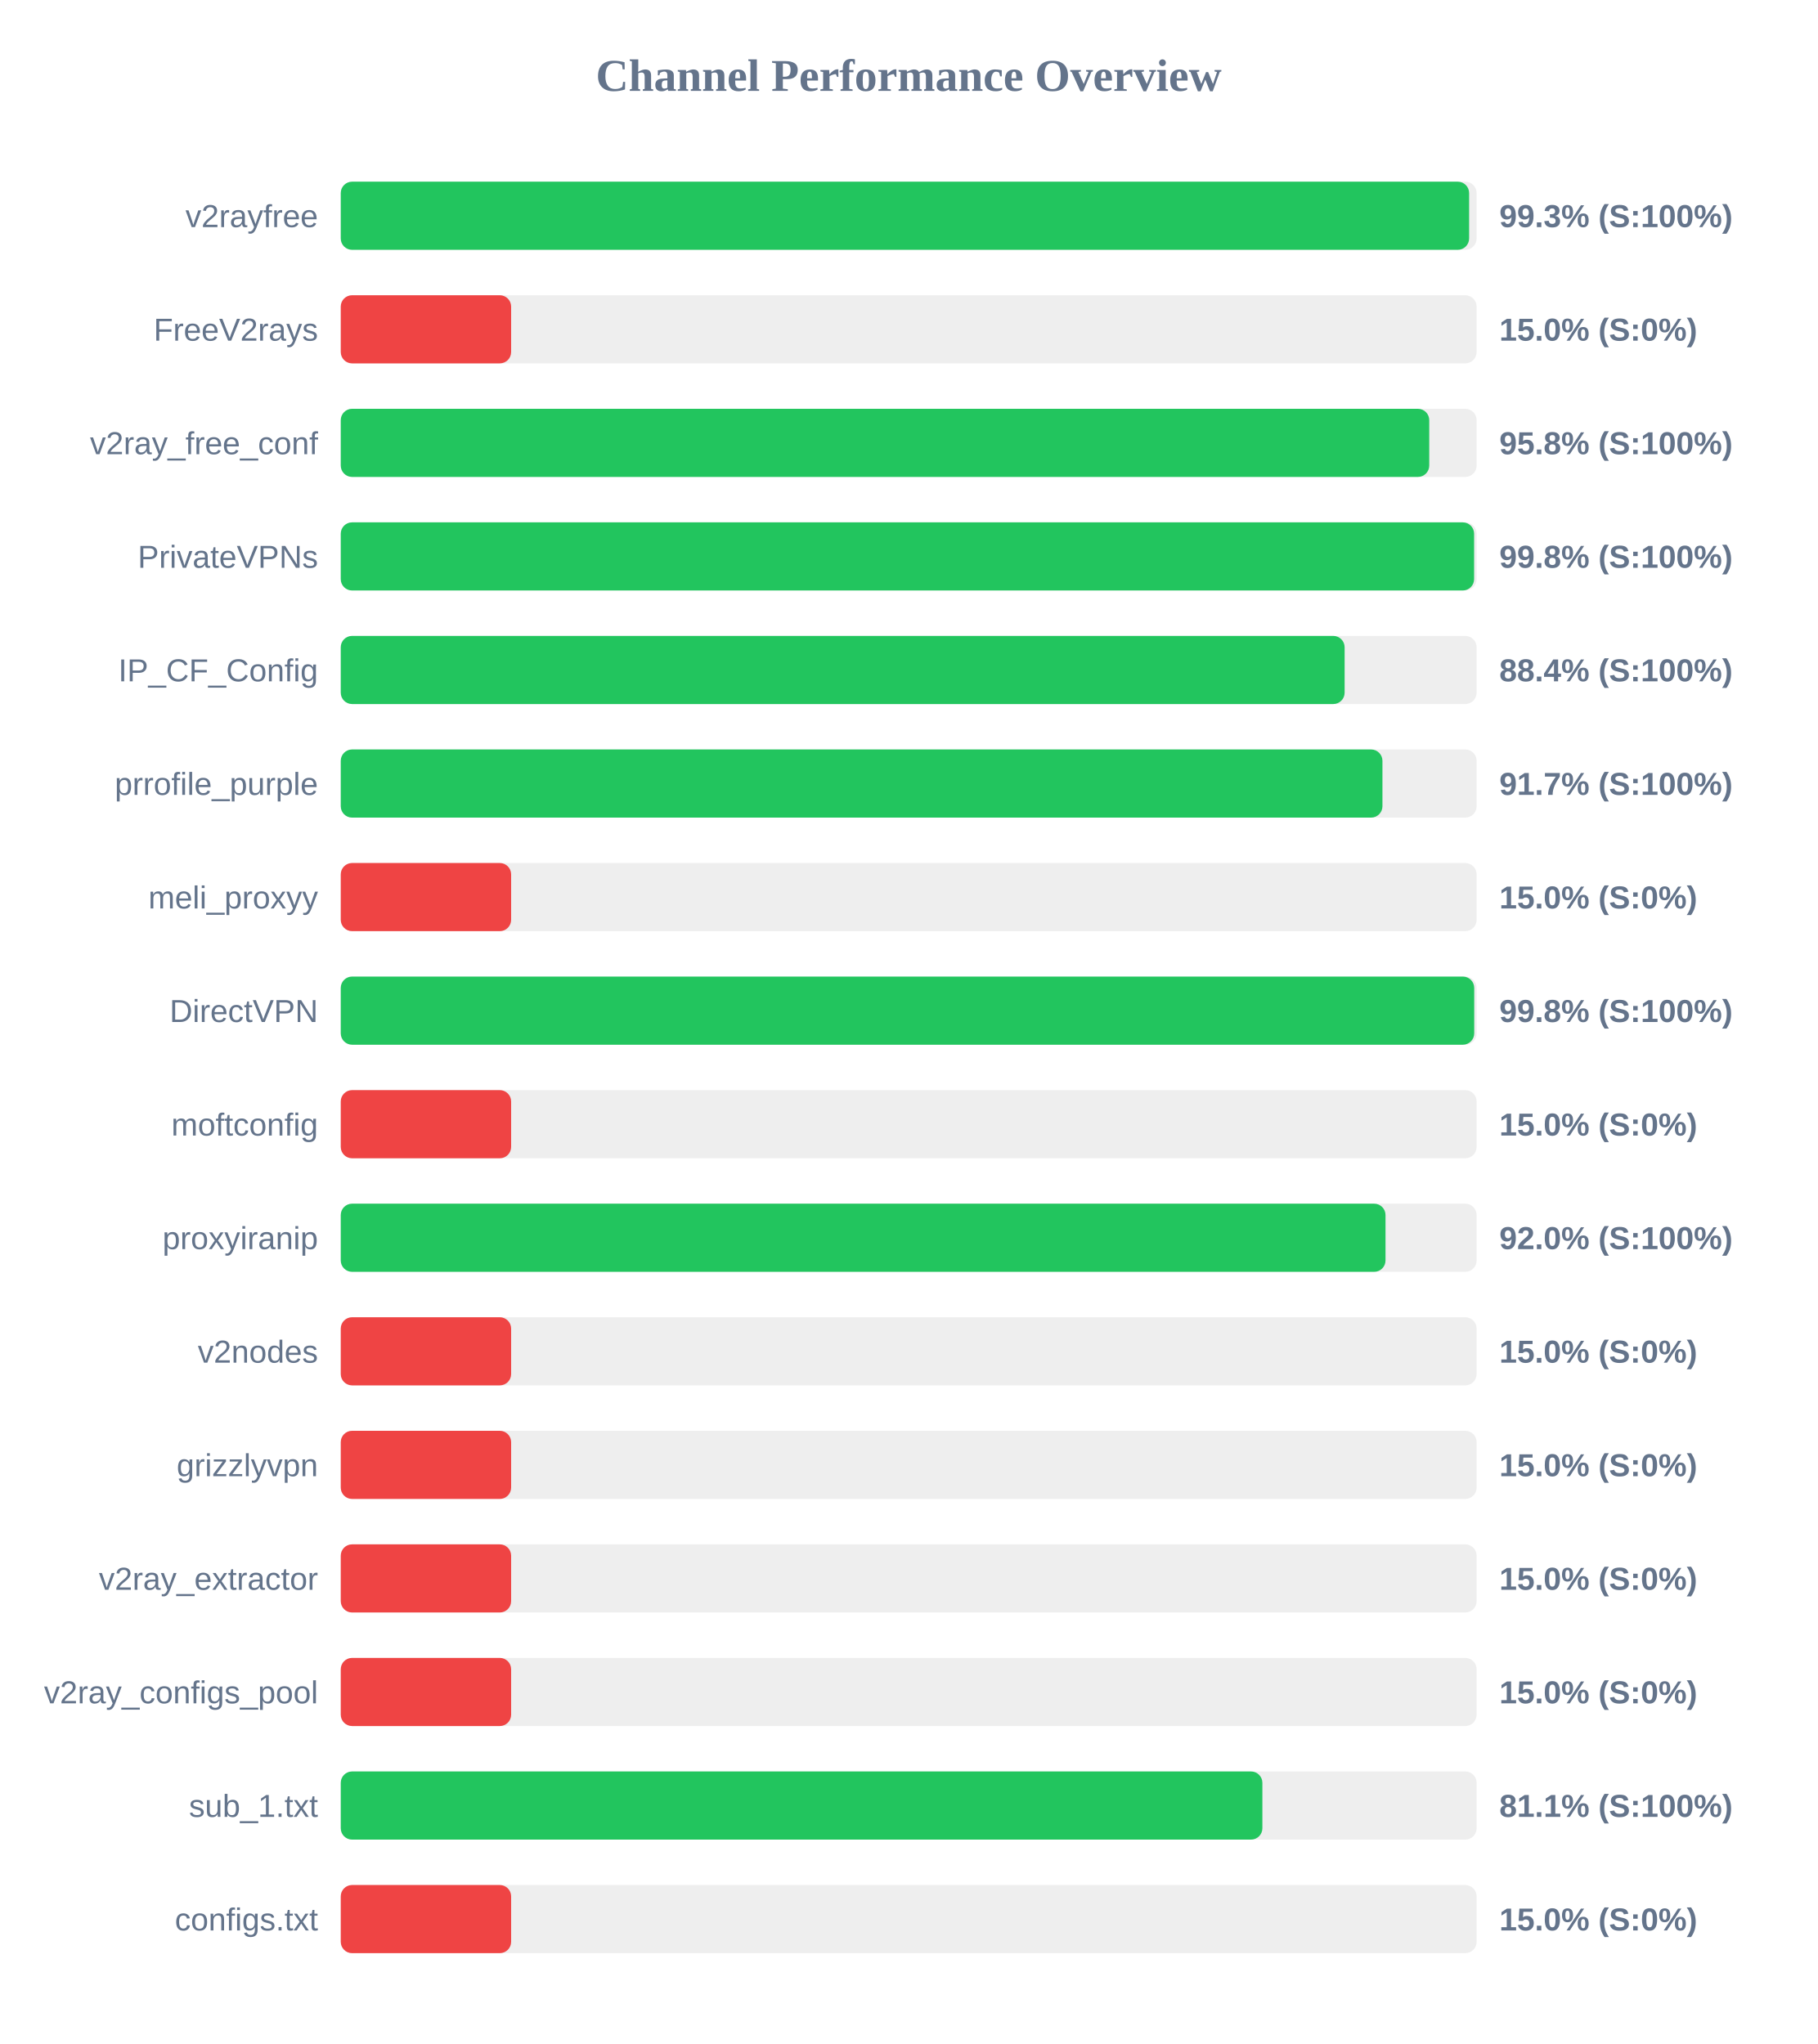
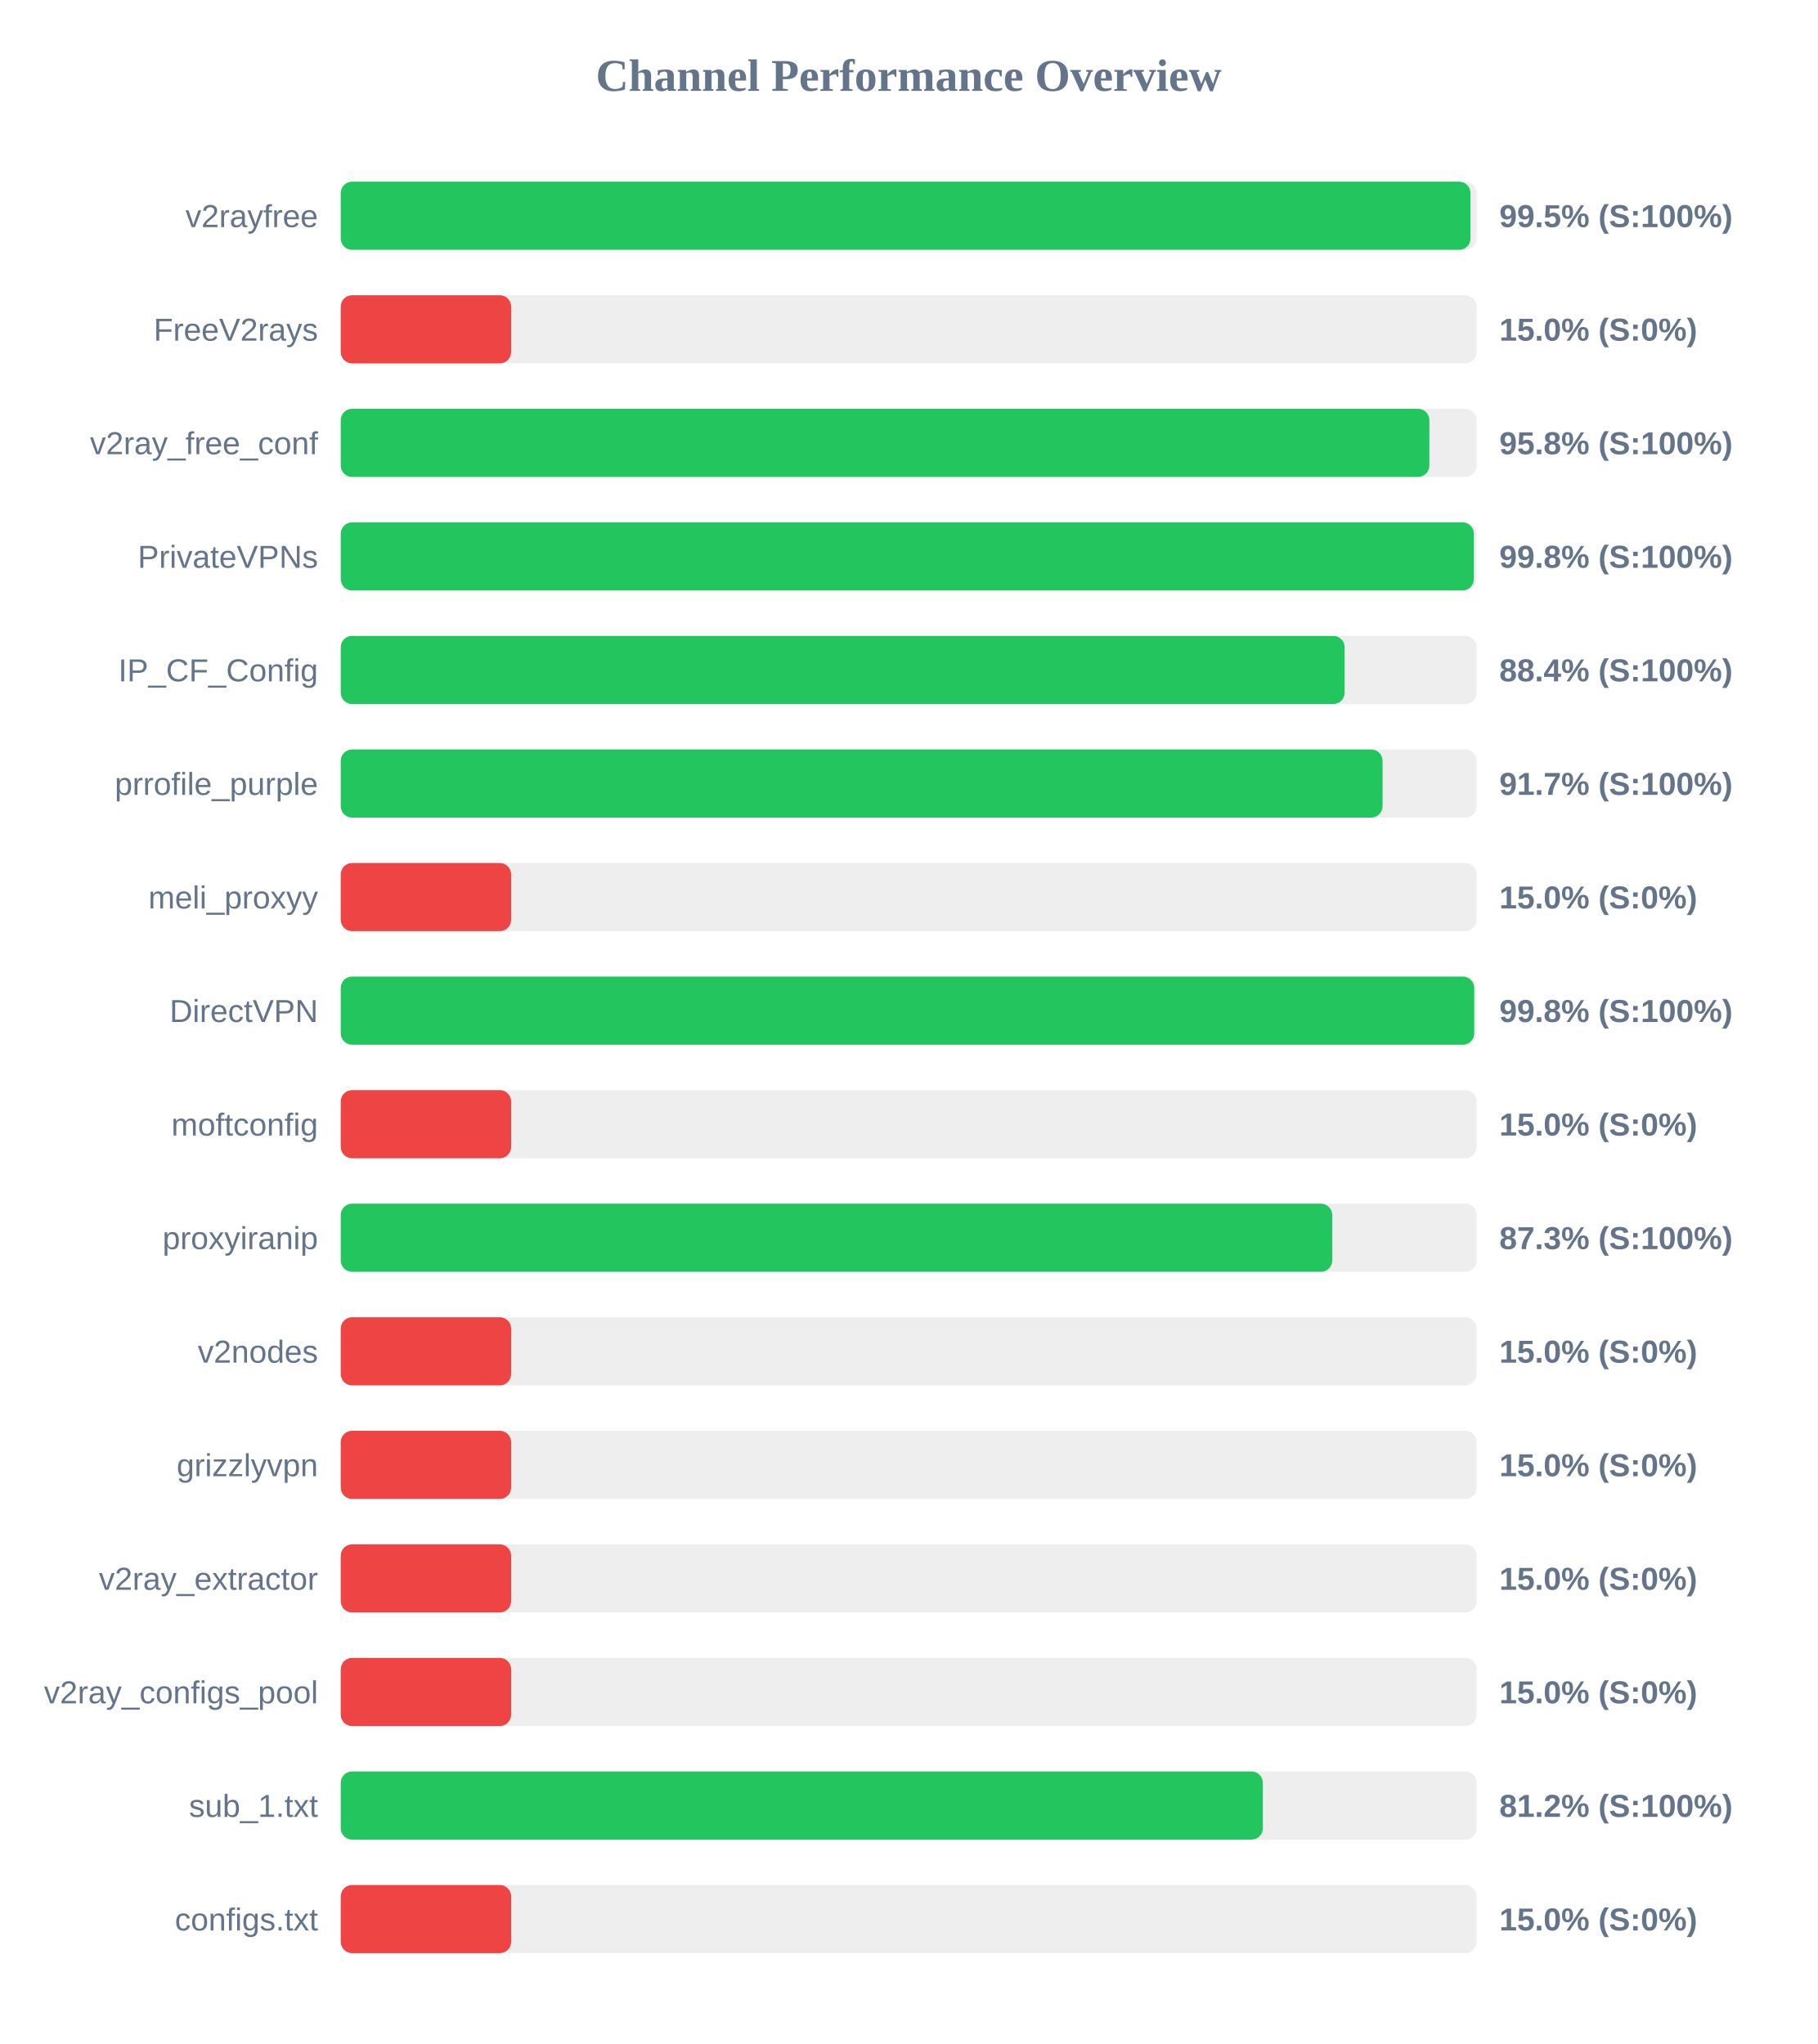
<svg xmlns="http://www.w3.org/2000/svg" width="800" height="900" version="1.1">
  <style>
        .row { font: 14px Arial; fill: #64748b; }
        .score { font: bold 14px Arial; fill: #64748b; }
    </style>
  <text x="400" y="40" text-anchor="middle" font-size="20px" font-weight="bold" fill="#64748b">Channel Performance Overview</text>
  <rect x="150" y="80" width="500" height="30" fill="#eee" rx="5" />
-   <rect x="150" y="80" width="496.7" height="30" fill="#22c55e" rx="5" />
+   <rect x="150" y="80" width="497.3" height="30" fill="#22c55e" rx="5" />
  <text x="140" y="100" text-anchor="end" class="row">v2rayfree</text>
-   <text x="660" y="100" text-anchor="start" class="score">99.3% (S:100%)</text>
+   <text x="660" y="100" text-anchor="start" class="score">99.5% (S:100%)</text>
  <rect x="150" y="130" width="500" height="30" fill="#eee" rx="5" />
  <rect x="150" y="130" width="75.0" height="30" fill="#ef4444" rx="5" />
  <text x="140" y="150" text-anchor="end" class="row">FreeV2rays</text>
  <text x="660" y="150" text-anchor="start" class="score">15.0% (S:0%)</text>
  <rect x="150" y="180" width="500" height="30" fill="#eee" rx="5" />
-   <rect x="150" y="180" width="479.15" height="30" fill="#22c55e" rx="5" />
+   <rect x="150" y="180" width="479.2" height="30" fill="#22c55e" rx="5" />
  <text x="140" y="200" text-anchor="end" class="row">v2ray_free_conf</text>
  <text x="660" y="200" text-anchor="start" class="score">95.8% (S:100%)</text>
  <rect x="150" y="230" width="500" height="30" fill="#eee" rx="5" />
-   <rect x="150" y="230" width="498.9" height="30" fill="#22c55e" rx="5" />
+   <rect x="150" y="230" width="498.8" height="30" fill="#22c55e" rx="5" />
  <text x="140" y="250" text-anchor="end" class="row">PrivateVPNs</text>
  <text x="660" y="250" text-anchor="start" class="score">99.8% (S:100%)</text>
  <rect x="150" y="280" width="500" height="30" fill="#eee" rx="5" />
  <rect x="150" y="280" width="441.9" height="30" fill="#22c55e" rx="5" />
  <text x="140" y="300" text-anchor="end" class="row">IP_CF_Config</text>
  <text x="660" y="300" text-anchor="start" class="score">88.4% (S:100%)</text>
  <rect x="150" y="330" width="500" height="30" fill="#eee" rx="5" />
-   <rect x="150" y="330" width="458.55" height="30" fill="#22c55e" rx="5" />
+   <rect x="150" y="330" width="458.6" height="30" fill="#22c55e" rx="5" />
  <text x="140" y="350" text-anchor="end" class="row">prrofile_purple</text>
  <text x="660" y="350" text-anchor="start" class="score">91.7% (S:100%)</text>
  <rect x="150" y="380" width="500" height="30" fill="#eee" rx="5" />
  <rect x="150" y="380" width="75.0" height="30" fill="#ef4444" rx="5" />
  <text x="140" y="400" text-anchor="end" class="row">meli_proxyy</text>
  <text x="660" y="400" text-anchor="start" class="score">15.0% (S:0%)</text>
  <rect x="150" y="430" width="500" height="30" fill="#eee" rx="5" />
  <rect x="150" y="430" width="498.95" height="30" fill="#22c55e" rx="5" />
  <text x="140" y="450" text-anchor="end" class="row">DirectVPN</text>
  <text x="660" y="450" text-anchor="start" class="score">99.8% (S:100%)</text>
  <rect x="150" y="480" width="500" height="30" fill="#eee" rx="5" />
  <rect x="150" y="480" width="75.0" height="30" fill="#ef4444" rx="5" />
  <text x="140" y="500" text-anchor="end" class="row">moftconfig</text>
  <text x="660" y="500" text-anchor="start" class="score">15.0% (S:0%)</text>
  <rect x="150" y="530" width="500" height="30" fill="#eee" rx="5" />
-   <rect x="150" y="530" width="459.9" height="30" fill="#22c55e" rx="5" />
+   <rect x="150" y="530" width="436.45" height="30" fill="#22c55e" rx="5" />
  <text x="140" y="550" text-anchor="end" class="row">proxyiranip</text>
-   <text x="660" y="550" text-anchor="start" class="score">92.0% (S:100%)</text>
+   <text x="660" y="550" text-anchor="start" class="score">87.3% (S:100%)</text>
  <rect x="150" y="580" width="500" height="30" fill="#eee" rx="5" />
  <rect x="150" y="580" width="75.0" height="30" fill="#ef4444" rx="5" />
  <text x="140" y="600" text-anchor="end" class="row">v2nodes</text>
  <text x="660" y="600" text-anchor="start" class="score">15.0% (S:0%)</text>
  <rect x="150" y="630" width="500" height="30" fill="#eee" rx="5" />
  <rect x="150" y="630" width="75.0" height="30" fill="#ef4444" rx="5" />
  <text x="140" y="650" text-anchor="end" class="row">grizzlyvpn</text>
  <text x="660" y="650" text-anchor="start" class="score">15.0% (S:0%)</text>
  <rect x="150" y="680" width="500" height="30" fill="#eee" rx="5" />
  <rect x="150" y="680" width="75.0" height="30" fill="#ef4444" rx="5" />
  <text x="140" y="700" text-anchor="end" class="row">v2ray_extractor</text>
  <text x="660" y="700" text-anchor="start" class="score">15.0% (S:0%)</text>
  <rect x="150" y="730" width="500" height="30" fill="#eee" rx="5" />
  <rect x="150" y="730" width="75.0" height="30" fill="#ef4444" rx="5" />
  <text x="140" y="750" text-anchor="end" class="row">v2ray_configs_pool</text>
  <text x="660" y="750" text-anchor="start" class="score">15.0% (S:0%)</text>
  <rect x="150" y="780" width="500" height="30" fill="#eee" rx="5" />
-   <rect x="150" y="780" width="405.7" height="30" fill="#22c55e" rx="5" />
+   <rect x="150" y="780" width="405.9" height="30" fill="#22c55e" rx="5" />
  <text x="140" y="800" text-anchor="end" class="row">sub_1.txt</text>
-   <text x="660" y="800" text-anchor="start" class="score">81.1% (S:100%)</text>
+   <text x="660" y="800" text-anchor="start" class="score">81.2% (S:100%)</text>
  <rect x="150" y="830" width="500" height="30" fill="#eee" rx="5" />
  <rect x="150" y="830" width="75.0" height="30" fill="#ef4444" rx="5" />
  <text x="140" y="850" text-anchor="end" class="row">configs.txt</text>
  <text x="660" y="850" text-anchor="start" class="score">15.0% (S:0%)</text>
</svg>
